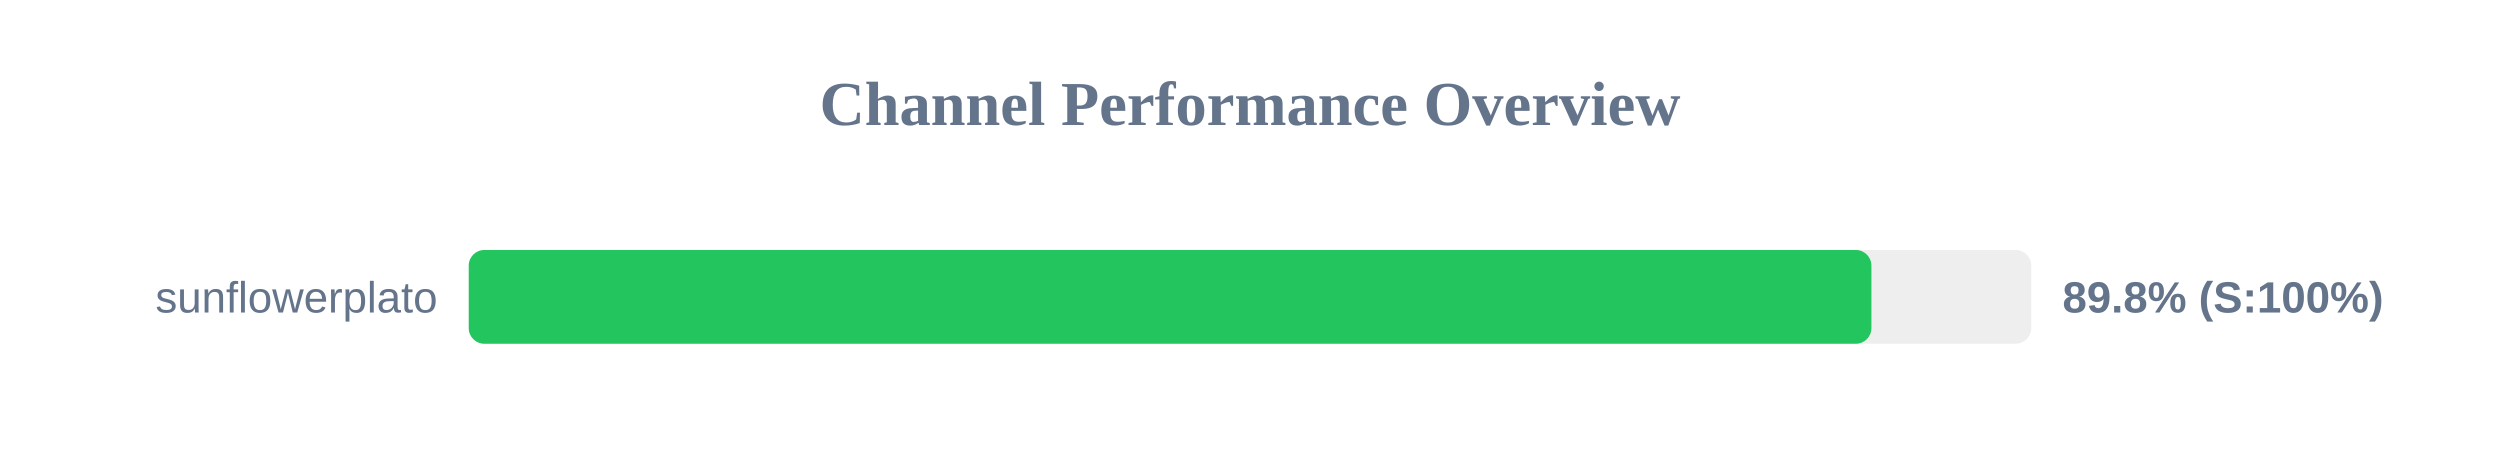
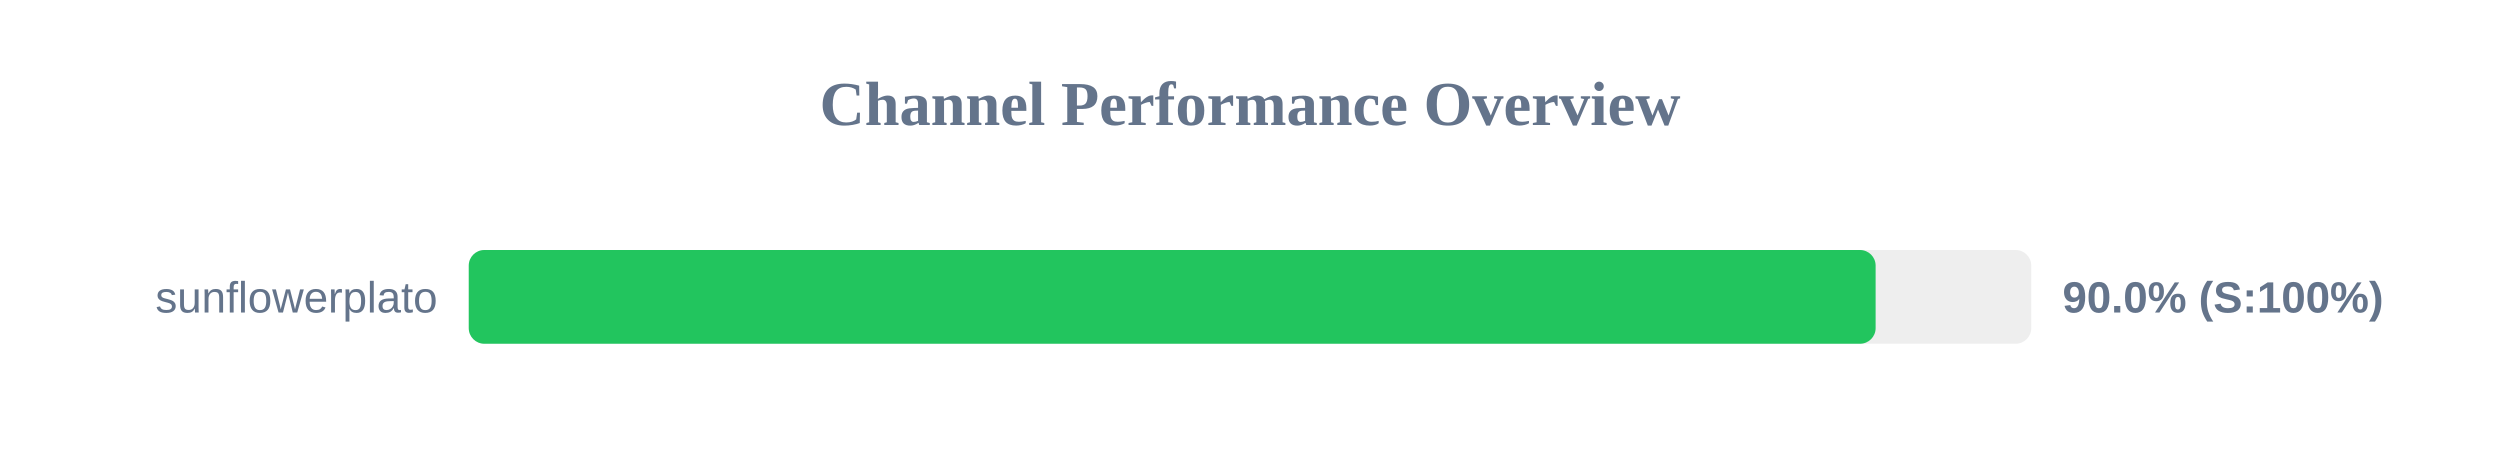
<svg xmlns="http://www.w3.org/2000/svg" width="800" height="150" version="1.1">
  <style>
        .row { font: 14px Arial; fill: #64748b; }
        .score { font: bold 14px Arial; fill: #64748b; }
    </style>
  <text x="400" y="40" text-anchor="middle" font-size="20px" font-weight="bold" fill="#64748b">Channel Performance Overview</text>
  <rect x="150" y="80" width="500" height="30" fill="#eee" rx="5" />
-   <rect x="150" y="80" width="448.85" height="30" fill="#22c55e" rx="5" />
+   <rect x="150" y="80" width="450.2" height="30" fill="#22c55e" rx="5" />
  <text x="140" y="100" text-anchor="end" class="row">sunflowerplato</text>
-   <text x="660" y="100" text-anchor="start" class="score">89.8% (S:100%)</text>
+   <text x="660" y="100" text-anchor="start" class="score">90.0% (S:100%)</text>
</svg>
